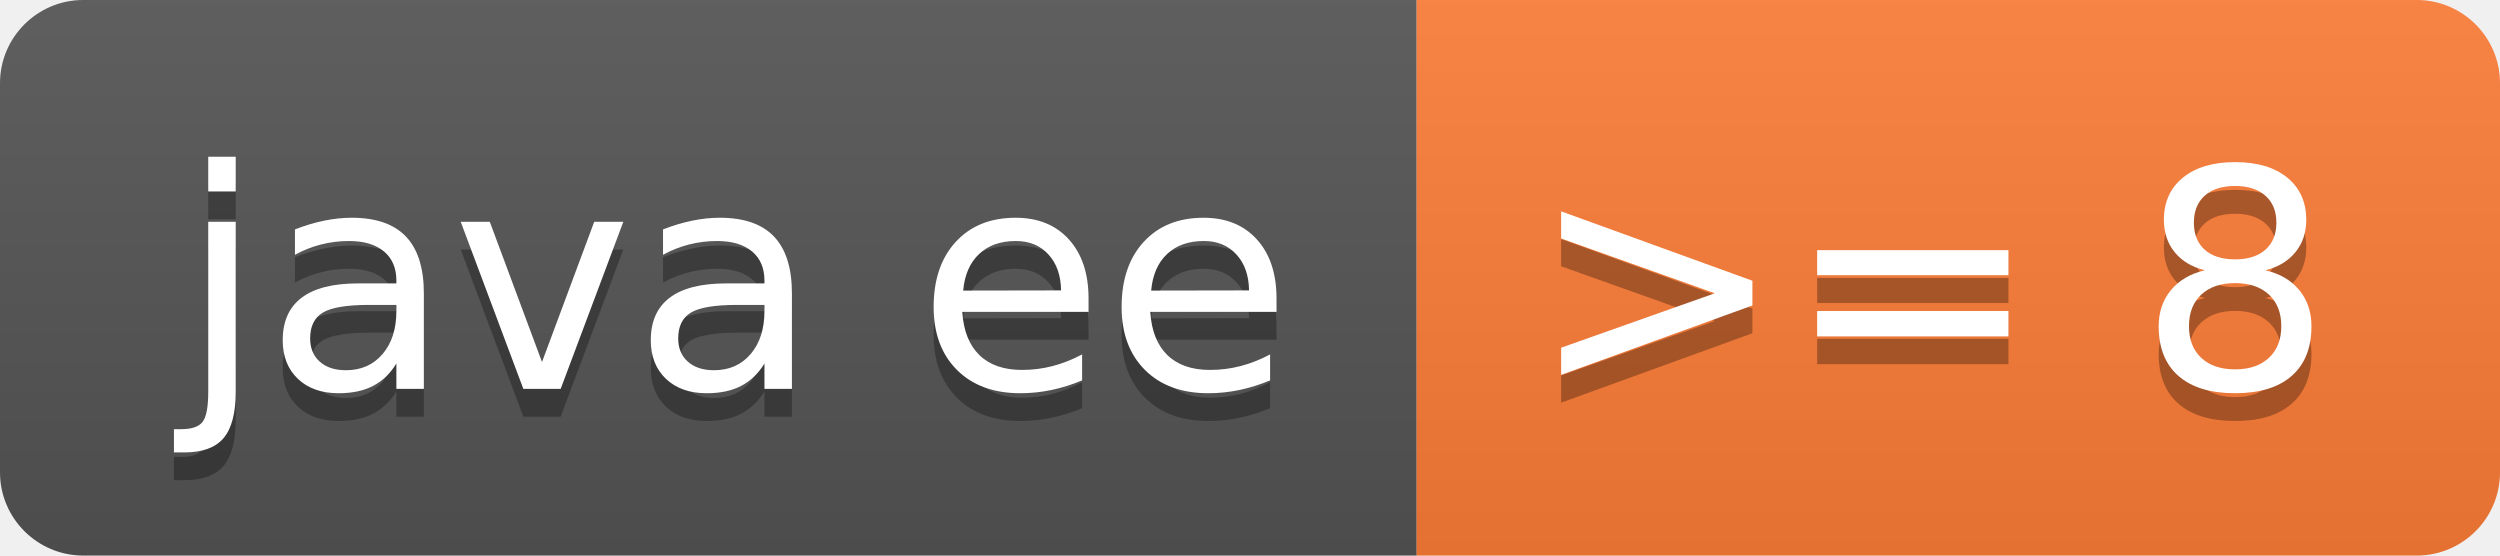
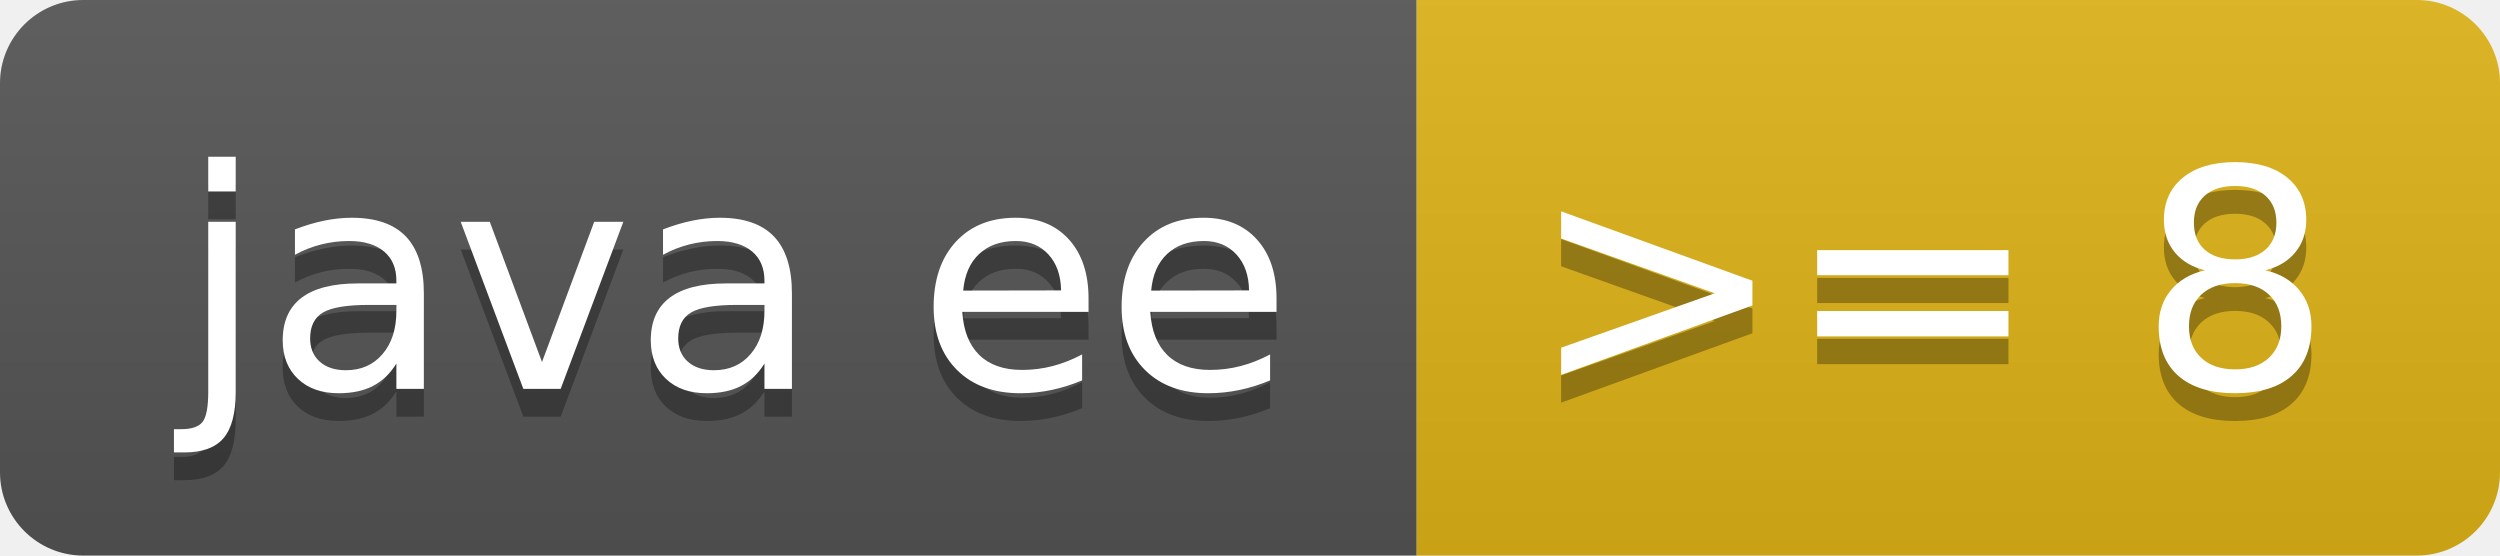
<svg xmlns="http://www.w3.org/2000/svg" width="90" height="20" role="img" aria-label="java ee: &gt;= 8">
  <linearGradient id="s" x2="0" y2="100%">
    <stop offset="0" stop-color="#bbb" stop-opacity=".1" />
    <stop offset="1" stop-opacity=".1" />
  </linearGradient>
  <clipPath id="r">
    <rect width="90" height="20" rx="3" fill="#fff" />
  </clipPath>
  <g clip-path="url(#r)">
    <rect width="51" height="20" fill="#555" />
-     <rect x="51" width="39" height="20" fill="#fe7d37" />
+     <rect x="51" width="39" height="20" fill="#dfb317" />
    <rect width="90" height="20" fill="url(#s)" />
  </g>
  <g fill="#fff" text-anchor="middle" font-family="Verdana,Geneva,DejaVu Sans,sans-serif" text-rendering="geometricPrecision" font-size="110">
    <text aria-hidden="true" x="265" y="150" fill="#010101" fill-opacity=".3" transform="scale(.1)" textLength="410">java ee</text>
    <text x="265" y="140" transform="scale(.1)" fill="#fff" textLength="410">java ee</text>
    <text aria-hidden="true" x="695" y="150" fill="#010101" fill-opacity=".3" transform="scale(.1)" textLength="290">&gt;= 8</text>
    <text x="695" y="140" transform="scale(.1)" fill="#fff" textLength="290">&gt;= 8</text>
  </g>
</svg>
